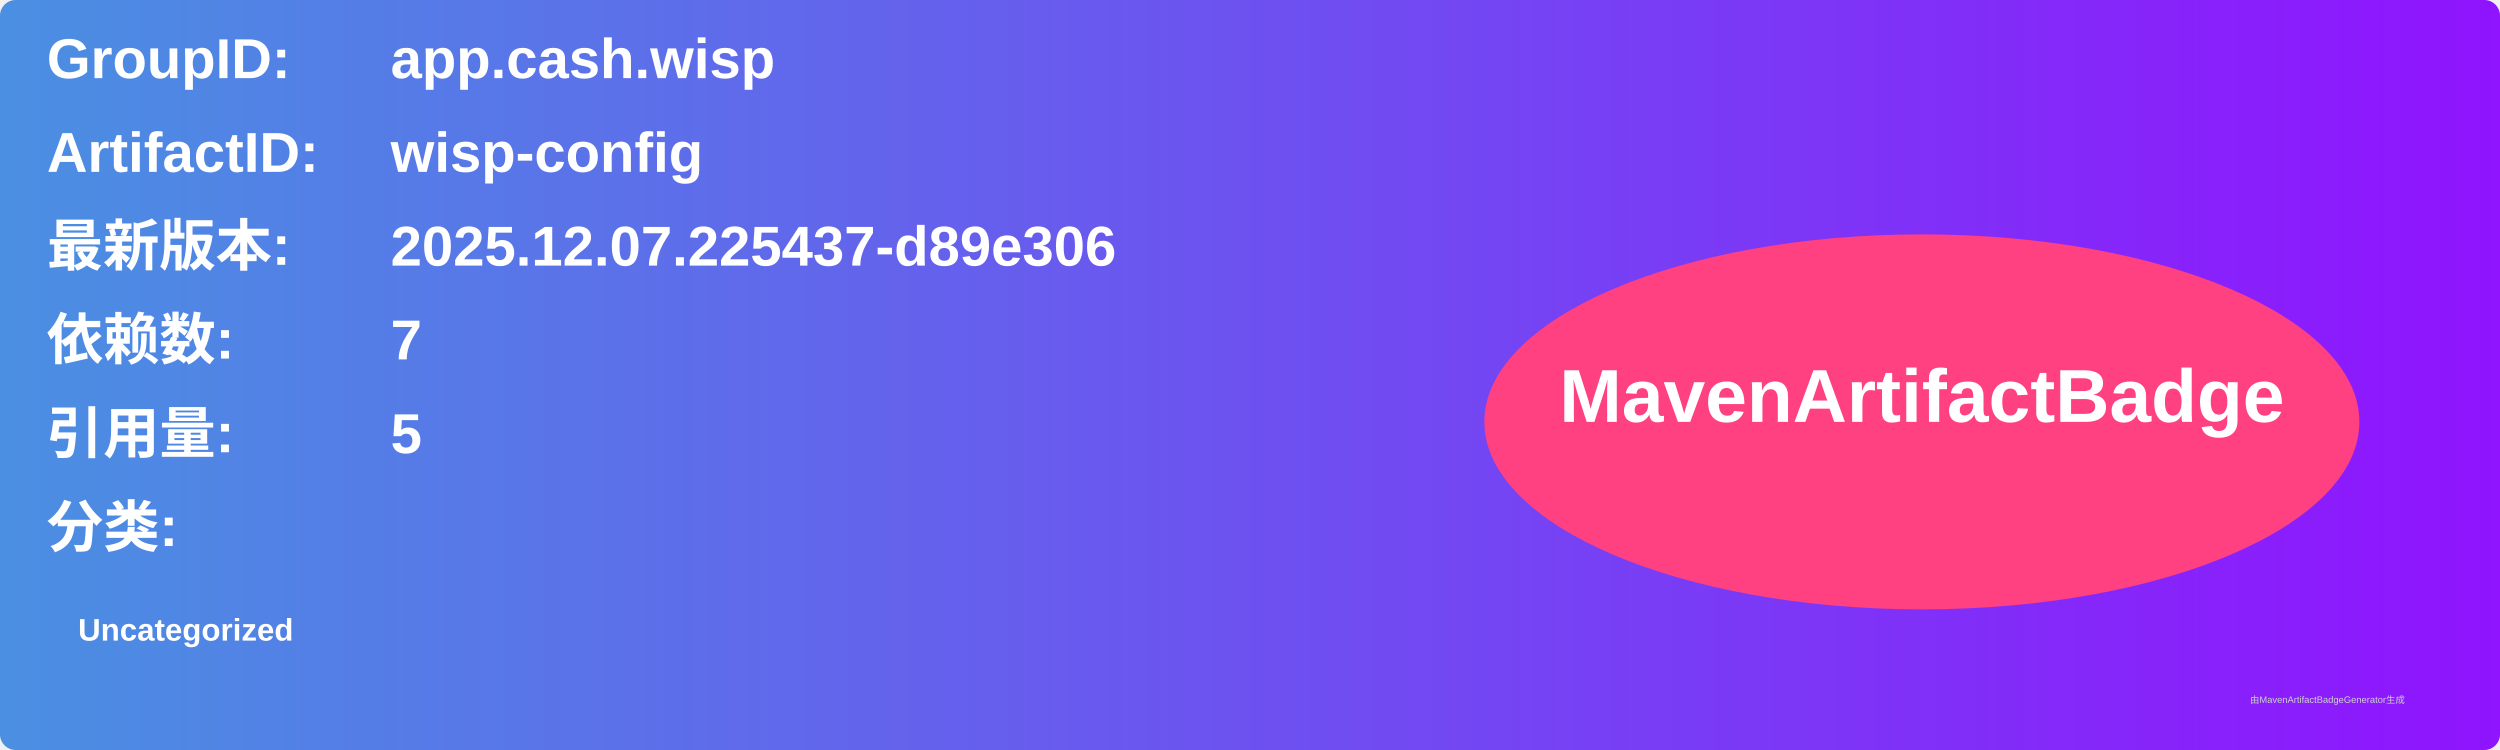
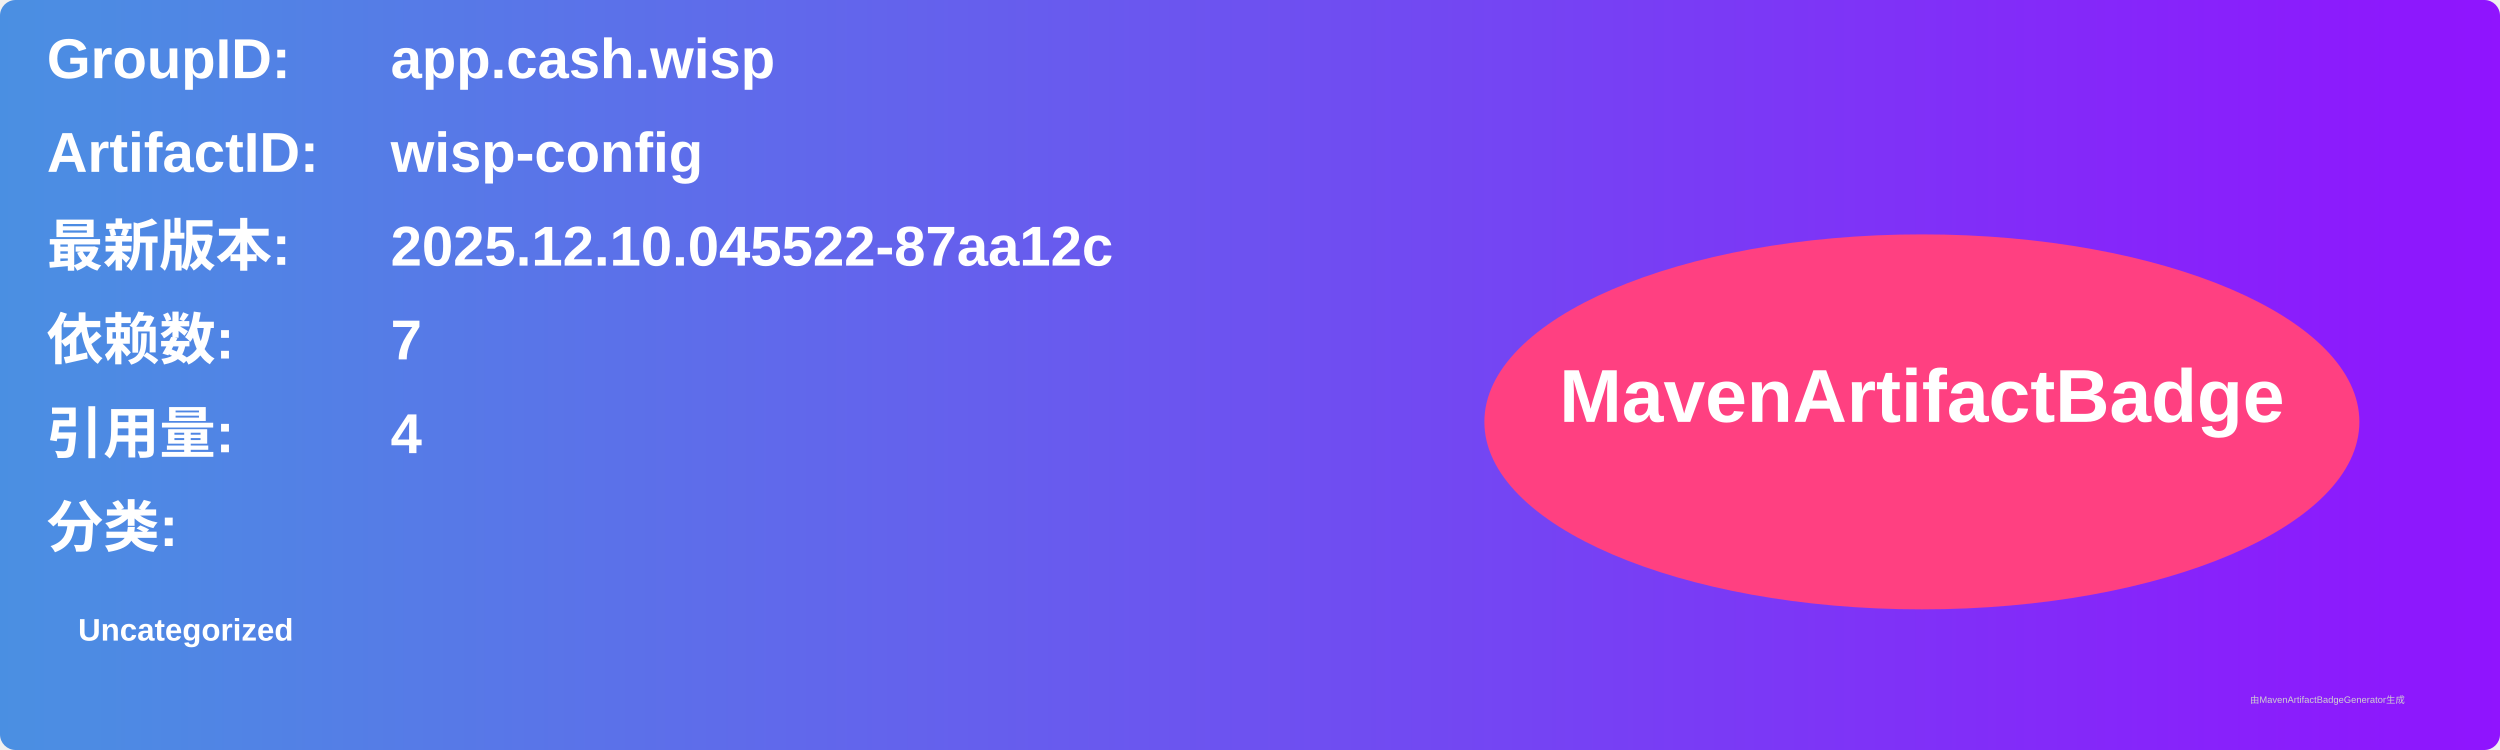
<svg xmlns="http://www.w3.org/2000/svg" width="800" height="240" viewBox="0 0 800 240">
  <linearGradient id="grad" x1="0%" y1="0%" x2="100%" y2="0%">
    <stop offset="0%" stop-color="#4a90e2" />
    <stop offset="100%" stop-color="#9013fe" />
  </linearGradient>
  <rect width="100%" height="100%" rx="5" ry="5" fill="url(#grad)" />
  <g transform="translate(15, 15)">
    <text x="0" y="10" font-family="Arial" font-size="18" fill="white" font-weight="bold" width="260">GroupID:</text>
    <text x="110" y="10" font-family="Arial" font-size="18" fill="white" font-weight="bold" width="460">app.cash.wisp</text>
    <text x="0" y="40" font-family="Arial" font-size="18" fill="white" font-weight="bold" width="260">ArtifactID:</text>
    <text x="110" y="40" font-family="Arial" font-size="18" fill="white" font-weight="bold" width="460">wisp-config</text>
    <text x="0" y="70" font-family="Arial" font-size="18" fill="white" font-weight="bold">最新版本:</text>
    <text x="110" y="70" font-family="Arial" font-size="18" fill="white" font-weight="bold">
-       <tspan font-weight="bold">2025.12.07.225437-d89e306</tspan>
+       <tspan font-weight="bold">2025.12.10.045522-87aa12c</tspan>
    </text>
    <text x="0" y="100" font-family="Arial" font-size="18" fill="white" font-weight="bold">依赖数: </text>
    <text x="110" y="100" font-family="Arial" font-size="18" fill="white">
      <tspan font-weight="bold">7</tspan>
    </text>
    <text x="0" y="130" font-family="Arial" font-size="18" fill="white" font-weight="bold">引用量: </text>
    <text x="110" y="130" font-family="Arial" font-size="18" fill="white">
-       <tspan font-weight="bold">5</tspan>
+       <tspan font-weight="bold">4</tspan>
    </text>
    <text x="0" y="160" font-family="Arial" font-size="18" fill="white" font-weight="bold">分类:</text>
    <text x="10" y="190" font-family="Arial" font-size="10" fill="white">
      <tspan font-weight="bold">Uncategorized</tspan>
    </text>
    <ellipse cx="600" cy="120" rx="140" ry="60" fill="#ff4081" />
    <text x="600" y="120" text-anchor="middle" font-family="Arial" font-size="24" fill="white" font-weight="bold">MavenArtifactBadge</text>
  </g>
  <text x="720" y="225" font-family="Arial" font-size="3" fill="#d0d0d0">由MavenArtifactBadgeGenerator生成</text>
</svg>
